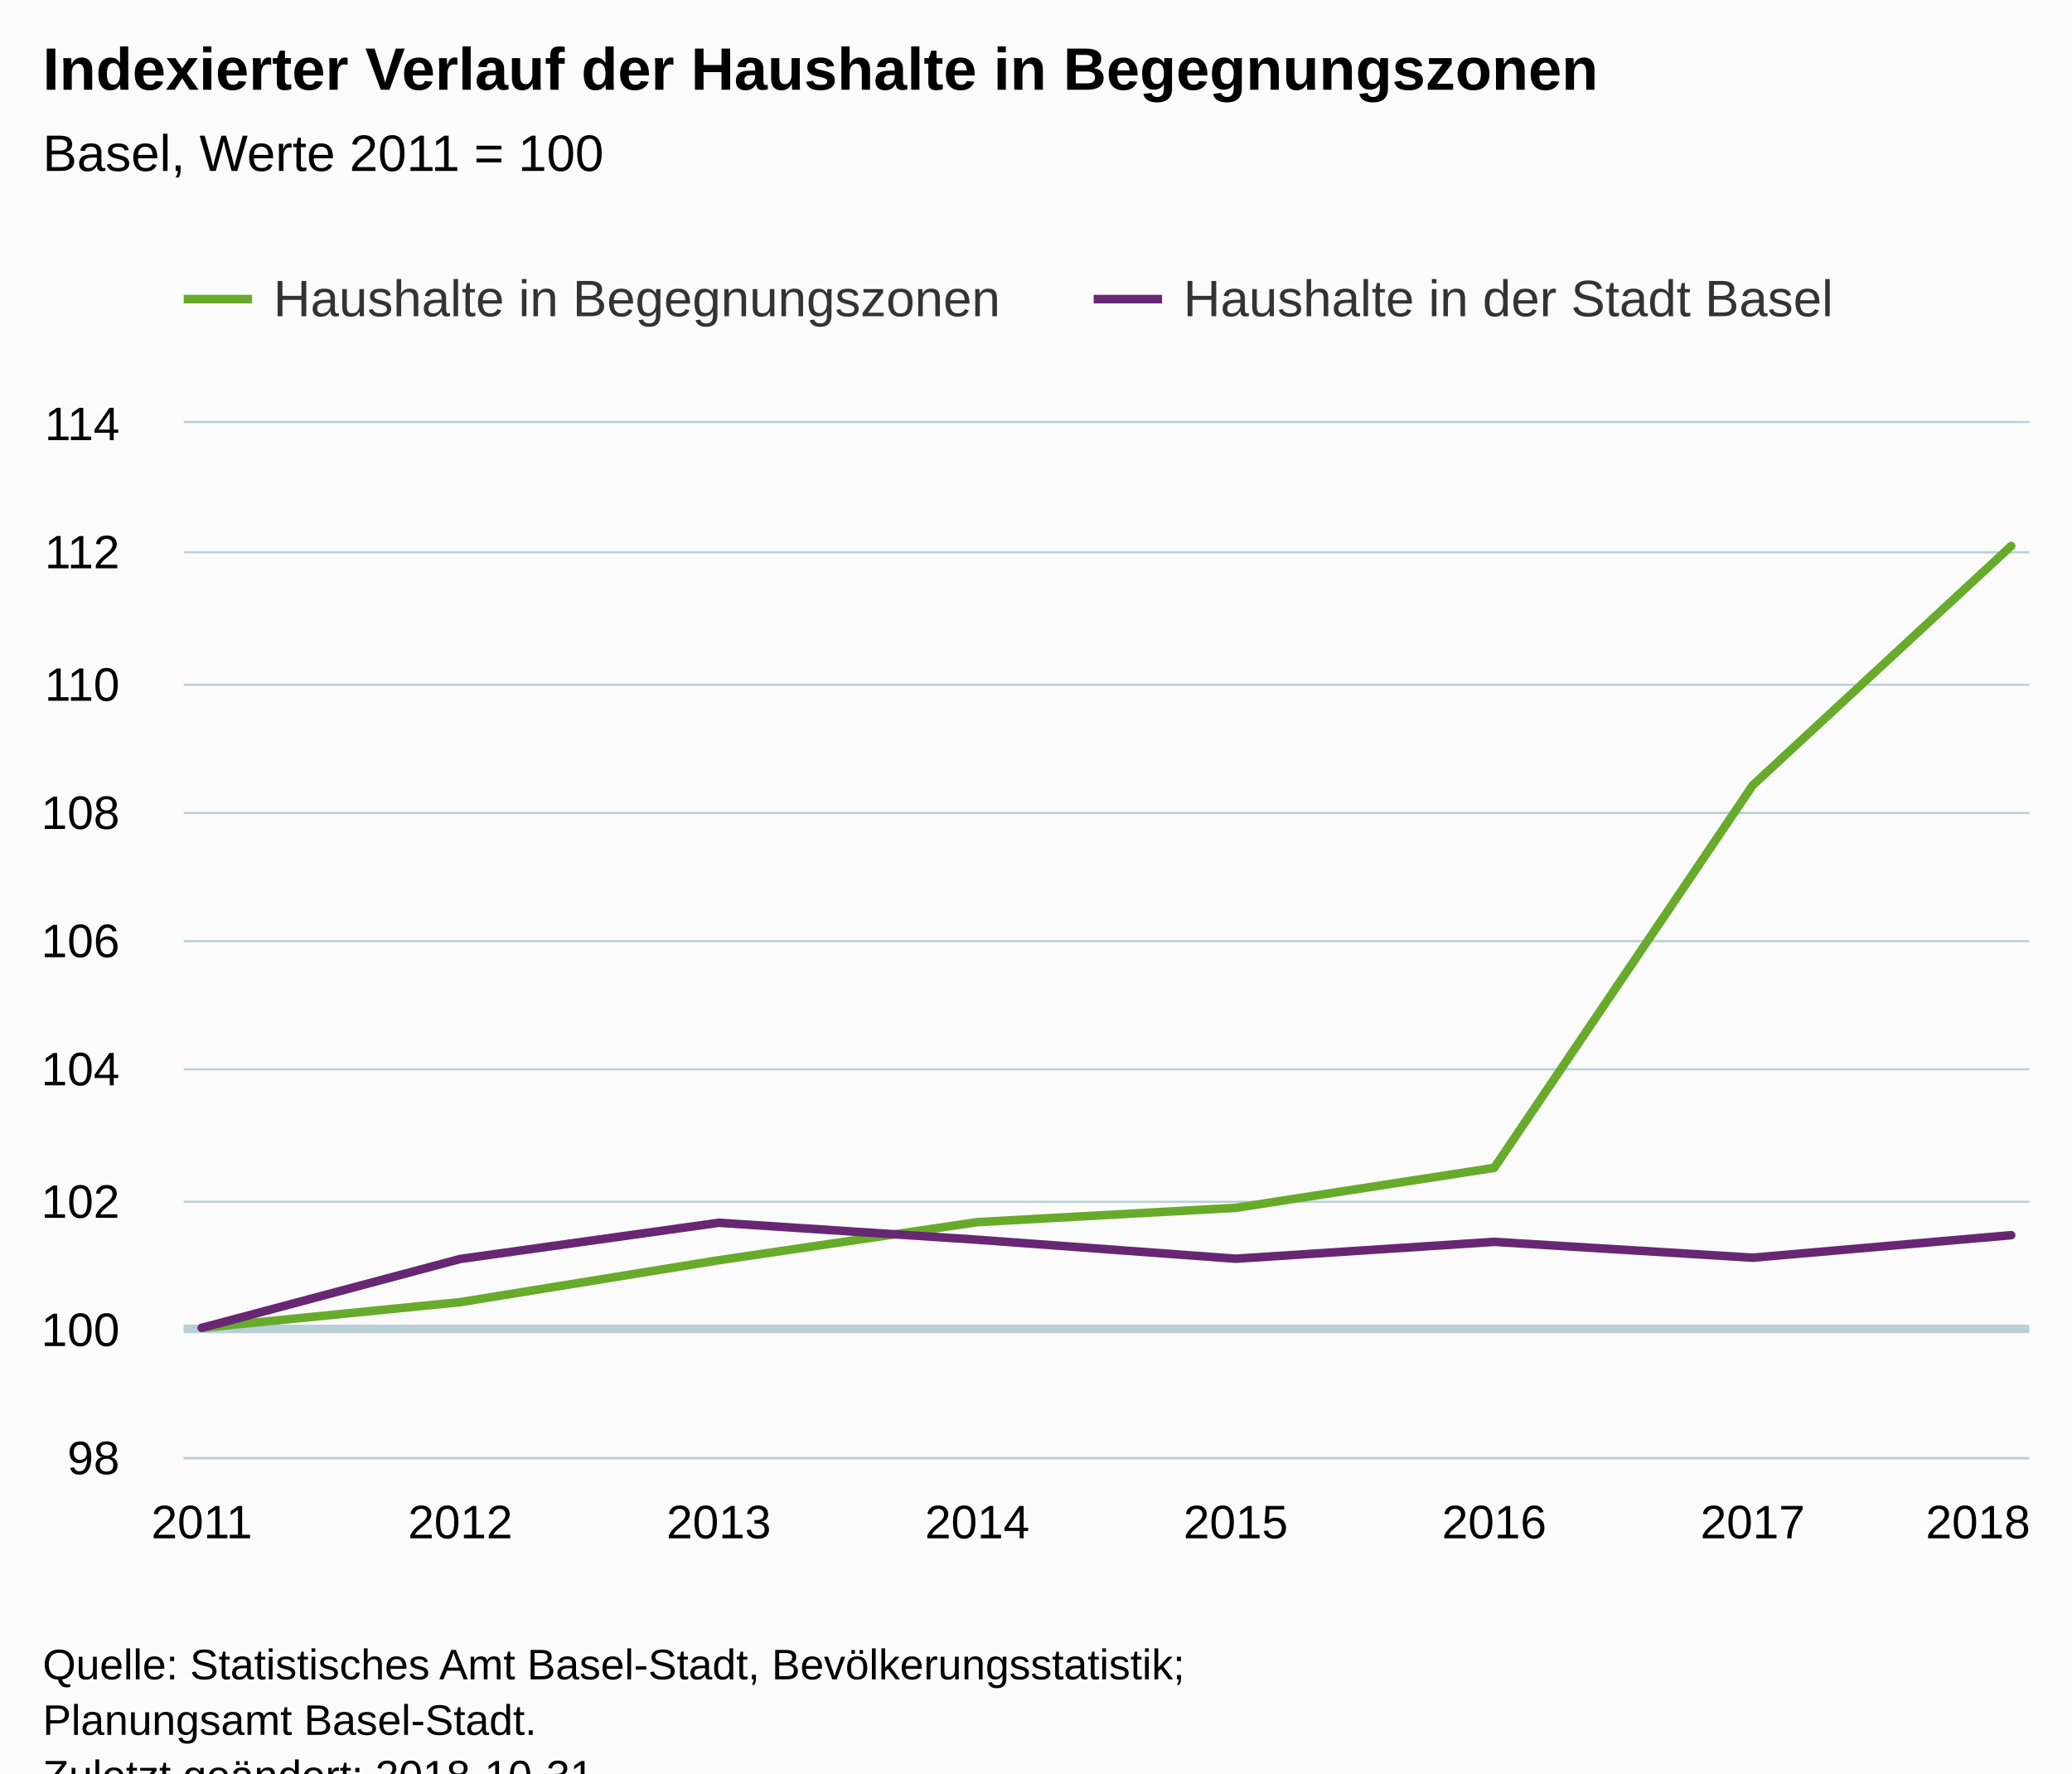
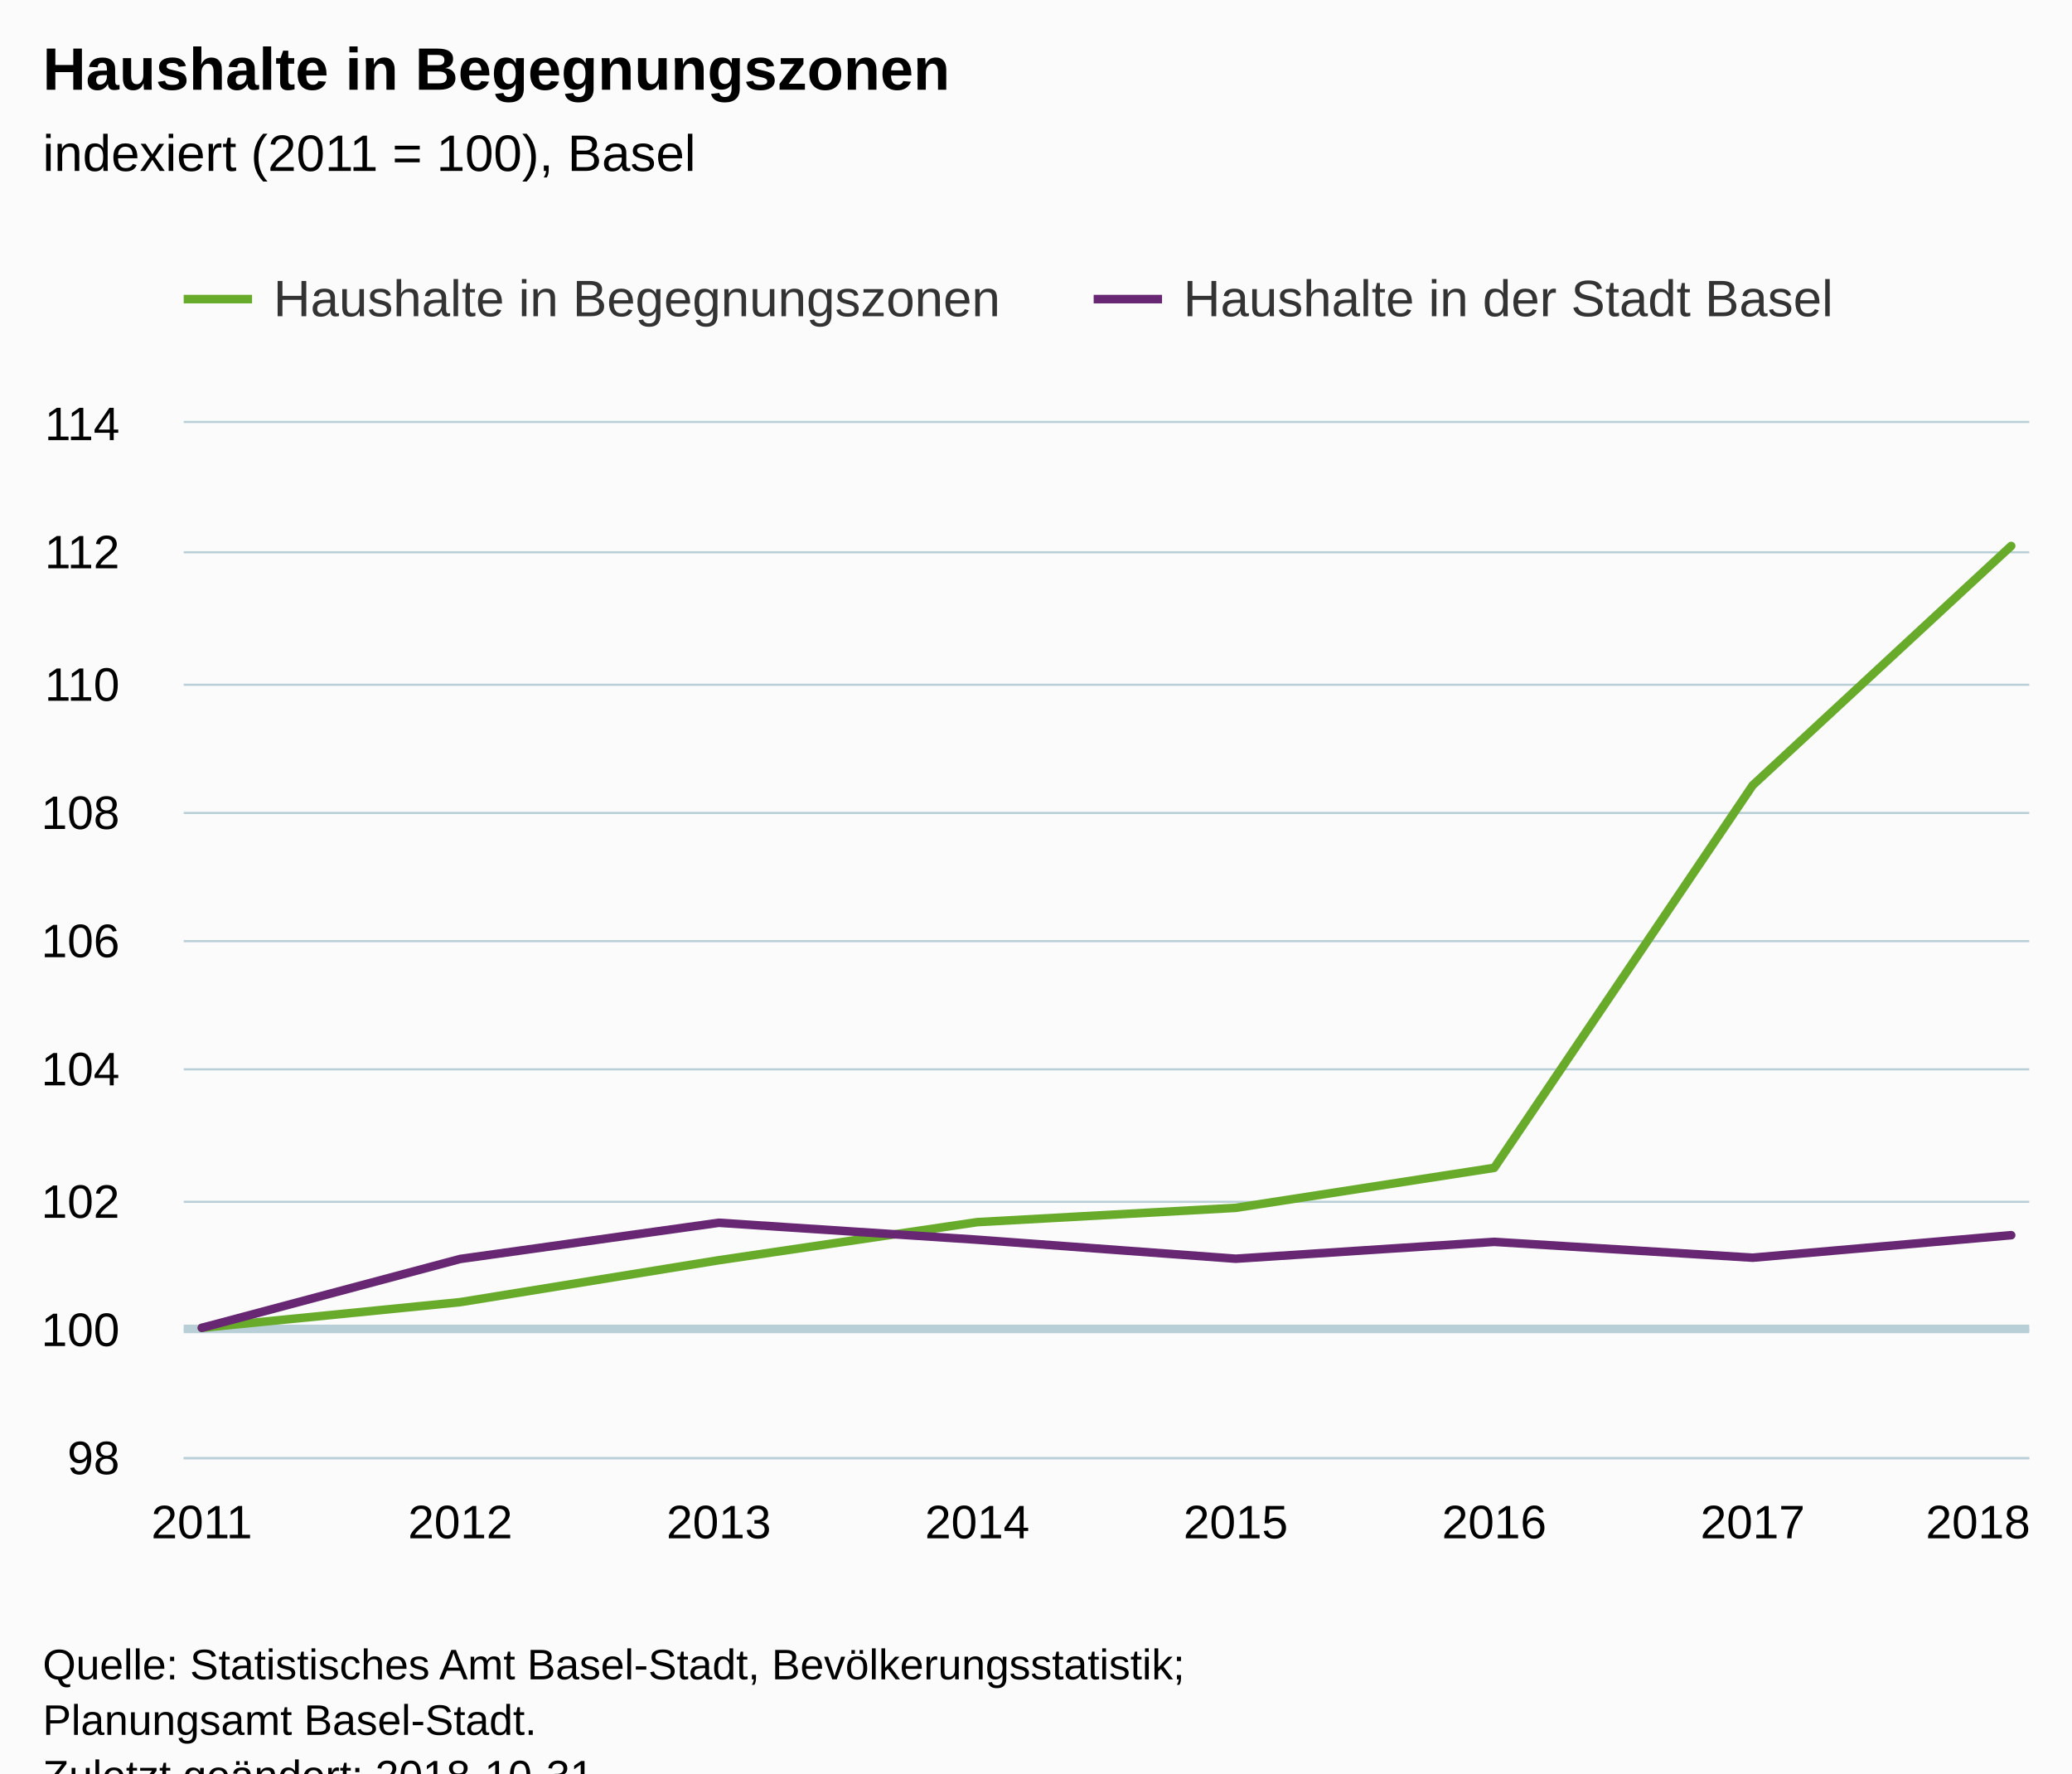
<svg xmlns="http://www.w3.org/2000/svg" version="1.1" class="highcharts-root" style="font-family:Arial;font-size:12px;" viewBox="0 0 485 415">
  <defs>
-     <clipPath id="highcharts-0nldzqa-6">
+     <clipPath id="highcharts-0svwge4-6">
      <rect x="0" y="0" width="432" height="242" fill="none" />
    </clipPath>
-     <clipPath id="highcharts-0nldzqa-7">
+     <clipPath id="highcharts-0svwge4-7">
      <rect x="0" y="0" width="432" height="242" fill="none" />
    </clipPath>
  </defs>
  <rect fill="#fbfbfb" class="highcharts-background" x="0" y="0" width="485" height="428" rx="0" ry="0" />
  <rect fill="none" class="highcharts-plot-background" x="43" y="99" width="432" height="242" />
  <g class="highcharts-pane-group" data-z-index="0" />
  <g class="highcharts-plot-lines-0" data-z-index="0">
    <path fill="none" class="highcharts-plot-line " stroke="#B9CFD7" stroke-width="2" d="M 43 311 L 475 311" />
  </g>
  <g class="highcharts-grid highcharts-xaxis-grid " data-z-index="1">
    <path fill="none" data-z-index="1" class="highcharts-grid-line" d="M 46.5 99 L 46.5 341" opacity="1" />
    <path fill="none" data-z-index="1" class="highcharts-grid-line" d="M 107.5 99 L 107.5 341" opacity="1" />
    <path fill="none" data-z-index="1" class="highcharts-grid-line" d="M 167.5 99 L 167.5 341" opacity="1" />
    <path fill="none" data-z-index="1" class="highcharts-grid-line" d="M 228.5 99 L 228.5 341" opacity="1" />
    <path fill="none" data-z-index="1" class="highcharts-grid-line" d="M 288.5 99 L 288.5 341" opacity="1" />
    <path fill="none" data-z-index="1" class="highcharts-grid-line" d="M 349.5 99 L 349.5 341" opacity="1" />
    <path fill="none" data-z-index="1" class="highcharts-grid-line" d="M 409.5 99 L 409.5 341" opacity="1" />
    <path fill="none" data-z-index="1" class="highcharts-grid-line" d="M 470.5 99 L 470.5 341" opacity="1" />
  </g>
  <g class="highcharts-grid highcharts-yaxis-grid " data-z-index="1">
    <path fill="none" stroke="#B9CFD7" stroke-width="0.5" data-z-index="1" class="highcharts-grid-line" d="M 43 341.25 L 475 341.25" opacity="1" />
    <path fill="none" stroke="#B9CFD7" stroke-width="0.5" data-z-index="1" class="highcharts-grid-line" d="M 43 311.25 L 475 311.25" opacity="1" />
    <path fill="none" stroke="#B9CFD7" stroke-width="0.5" data-z-index="1" class="highcharts-grid-line" d="M 43 281.25 L 475 281.25" opacity="1" />
    <path fill="none" stroke="#B9CFD7" stroke-width="0.5" data-z-index="1" class="highcharts-grid-line" d="M 43 250.25 L 475 250.25" opacity="1" />
    <path fill="none" stroke="#B9CFD7" stroke-width="0.5" data-z-index="1" class="highcharts-grid-line" d="M 43 220.25 L 475 220.25" opacity="1" />
    <path fill="none" stroke="#B9CFD7" stroke-width="0.5" data-z-index="1" class="highcharts-grid-line" d="M 43 190.25 L 475 190.25" opacity="1" />
    <path fill="none" stroke="#B9CFD7" stroke-width="0.5" data-z-index="1" class="highcharts-grid-line" d="M 43 160.25 L 475 160.25" opacity="1" />
    <path fill="none" stroke="#B9CFD7" stroke-width="0.5" data-z-index="1" class="highcharts-grid-line" d="M 43 129.25 L 475 129.25" opacity="1" />
    <path fill="none" stroke="#B9CFD7" stroke-width="0.5" data-z-index="1" class="highcharts-grid-line" d="M 43 98.75 L 475 98.75" opacity="1" />
  </g>
  <rect fill="none" class="highcharts-plot-border" data-z-index="1" x="43" y="99" width="432" height="242" />
  <g class="highcharts-axis highcharts-xaxis " data-z-index="2">
    <path fill="none" class="highcharts-axis-line" stroke="#B9CFD7" stroke-width="0.5" data-z-index="7" d="M 43 341.25 L 475 341.25" />
  </g>
  <g class="highcharts-axis highcharts-yaxis " data-z-index="2">
    <path fill="none" class="highcharts-axis-line" data-z-index="7" d="M 43 99 L 43 341" />
  </g>
  <g class="highcharts-series-group" data-z-index="3">
-     <g data-z-index="0.1" class="highcharts-series highcharts-series-0 highcharts-line-series " transform="translate(43,99) scale(1 1)" clip-path="url(#highcharts-0nldzqa-7)">
+     <g data-z-index="0.1" class="highcharts-series highcharts-series-0 highcharts-line-series " transform="translate(43,99) scale(1 1)" clip-path="url(#highcharts-0svwge4-7)">
      <path fill="none" d="M 4.235 211.75 L 64.739 205.732 L 125.244 195.925 L 185.748 187.01 L 246.252 183.666 L 306.756 174.305 L 367.261 84.776 L 427.765 28.769" class="highcharts-graph" data-z-index="1" stroke="#68AB2B " stroke-width="2" stroke-linejoin="round" stroke-linecap="round" />
    </g>
    <g data-z-index="0.1" class="highcharts-markers highcharts-series-0 highcharts-line-series " transform="translate(43,99) scale(1 1)" clip-path="none" />
-     <g data-z-index="0.1" class="highcharts-series highcharts-series-1 highcharts-line-series " transform="translate(43,99) scale(1 1)" clip-path="url(#highcharts-0nldzqa-7)">
+     <g data-z-index="0.1" class="highcharts-series highcharts-series-1 highcharts-line-series " transform="translate(43,99) scale(1 1)" clip-path="url(#highcharts-0svwge4-7)">
      <path fill="none" d="M 4.235 211.75 L 64.739 195.626 L 125.244 187.158 L 185.748 191.124 L 246.252 195.574 L 306.756 191.626 L 367.261 195.331 L 427.765 190.066" class="highcharts-graph" data-z-index="1" stroke="#672773" stroke-width="2" stroke-linejoin="round" stroke-linecap="round" />
    </g>
    <g data-z-index="0.1" class="highcharts-markers highcharts-series-1 highcharts-line-series " transform="translate(43,99) scale(1 1)" clip-path="none" />
  </g>
  <text x="10" text-anchor="start" class="highcharts-title" data-z-index="4" style="color:#000000;font-size:14px;font-weight:bold;fill:#000000;" y="21">
-     <tspan>Indexierter Verlauf der Haushalte in Begegnungszonen</tspan>
+     <tspan>Haushalte in Begegnungszonen</tspan>
  </text>
  <text x="10" text-anchor="start" class="highcharts-subtitle" data-z-index="4" style="color:#000000;font-size:12px;font-weight:normal;font-family:Arial;fill:#000000;" y="40">
-     <tspan>Basel, Werte 2011 = 100</tspan>
+     <tspan>indexiert (2011 = 100), Basel</tspan>
  </text>
  <g class="highcharts-legend" data-z-index="7" transform="translate(35,56)">
    <rect fill="none" class="highcharts-legend-box" rx="0" ry="0" x="0" y="0" width="407" height="31" visibility="visible" />
    <g data-z-index="1">
      <g>
        <g class="highcharts-legend-item highcharts-line-series highcharts-color-undefined highcharts-series-0" data-z-index="1" transform="translate(8,3)">
          <path fill="none" d="M 0 11 L 16 11" class="highcharts-graph" stroke="#68AB2B " stroke-width="2" />
          <text x="21" style="color:#333333;font-size:12px;font-weight:normal;cursor:pointer;fill:#333333;" text-anchor="start" data-z-index="2" y="15">
            <tspan>Haushalte in Begegnungszonen</tspan>
          </text>
        </g>
        <g class="highcharts-legend-item highcharts-line-series highcharts-color-undefined highcharts-series-1" data-z-index="1" transform="translate(221,3)">
          <path fill="none" d="M 0 11 L 16 11" class="highcharts-graph" stroke="#672773" stroke-width="2" />
          <text x="21" y="15" style="color:#333333;font-size:12px;font-weight:normal;cursor:pointer;fill:#333333;" text-anchor="start" data-z-index="2">
            <tspan>Haushalte in der Stadt Basel</tspan>
          </text>
        </g>
      </g>
    </g>
  </g>
  <g class="highcharts-axis-labels highcharts-xaxis-labels " data-z-index="7">
    <text x="47.235" style="color:#000000;cursor:default;font-size:11px;fill:#000000;" text-anchor="middle" transform="translate(0,0)" y="360" opacity="1">2011</text>
    <text x="107.739" style="color:#000000;cursor:default;font-size:11px;fill:#000000;" text-anchor="middle" transform="translate(0,0)" y="360" opacity="1">2012</text>
    <text x="168.244" style="color:#000000;cursor:default;font-size:11px;fill:#000000;" text-anchor="middle" transform="translate(0,0)" y="360" opacity="1">2013</text>
    <text x="228.748" style="color:#000000;cursor:default;font-size:11px;fill:#000000;" text-anchor="middle" transform="translate(0,0)" y="360" opacity="1">2014</text>
    <text x="289.252" style="color:#000000;cursor:default;font-size:11px;fill:#000000;" text-anchor="middle" transform="translate(0,0)" y="360" opacity="1">2015</text>
    <text x="349.756" style="color:#000000;cursor:default;font-size:11px;fill:#000000;" text-anchor="middle" transform="translate(0,0)" y="360" opacity="1">2016</text>
    <text x="410.261" style="color:#000000;cursor:default;font-size:11px;fill:#000000;" text-anchor="middle" transform="translate(0,0)" y="360" opacity="1">2017</text>
    <text x="463" style="color:#000000;cursor:default;font-size:11px;fill:#000000;" text-anchor="middle" transform="translate(0,0)" y="360" opacity="1">2018</text>
  </g>
  <g class="highcharts-axis-labels highcharts-yaxis-labels " data-z-index="7">
    <text x="28" style="color:#000000;cursor:default;font-size:11px;fill:#000000;" text-anchor="end" transform="translate(0,0)" y="345" opacity="1">98</text>
    <text x="28" style="color:#000000;cursor:default;font-size:11px;fill:#000000;" text-anchor="end" transform="translate(0,0)" y="315" opacity="1">100</text>
    <text x="28" style="color:#000000;cursor:default;font-size:11px;fill:#000000;" text-anchor="end" transform="translate(0,0)" y="285" opacity="1">102</text>
    <text x="28" style="color:#000000;cursor:default;font-size:11px;fill:#000000;" text-anchor="end" transform="translate(0,0)" y="254" opacity="1">104</text>
    <text x="28" style="color:#000000;cursor:default;font-size:11px;fill:#000000;" text-anchor="end" transform="translate(0,0)" y="224" opacity="1">106</text>
    <text x="28" style="color:#000000;cursor:default;font-size:11px;fill:#000000;" text-anchor="end" transform="translate(0,0)" y="194" opacity="1">108</text>
    <text x="28" style="color:#000000;cursor:default;font-size:11px;fill:#000000;" text-anchor="end" transform="translate(0,0)" y="164" opacity="1">110</text>
    <text x="28" style="color:#000000;cursor:default;font-size:11px;fill:#000000;" text-anchor="end" transform="translate(0,0)" y="133" opacity="1">112</text>
    <text x="28" style="color:#000000;cursor:default;font-size:11px;fill:#000000;" text-anchor="end" transform="translate(0,0)" y="103" opacity="1">114</text>
  </g>
  <text x="10" class="highcharts-credits" text-anchor="start" data-z-index="8" style="cursor:default;color:#000000;font-size:10px;fill:#000000;" y="393">
    <tspan>Quelle: Statistisches Amt Basel-Stadt, Bevölkerungsstatistik;</tspan>
    <tspan x="10" dy="13">Planungsamt Basel-Stadt.</tspan>
    <tspan x="10" dy="13">Zuletzt geändert: 2018-10-31</tspan>
  </text>
</svg>
